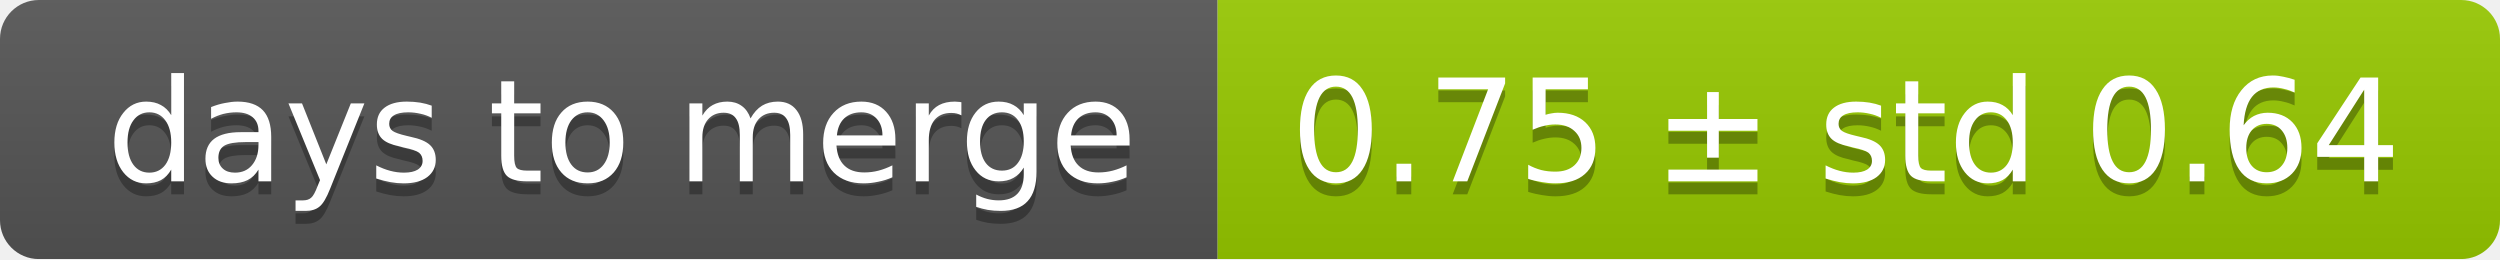
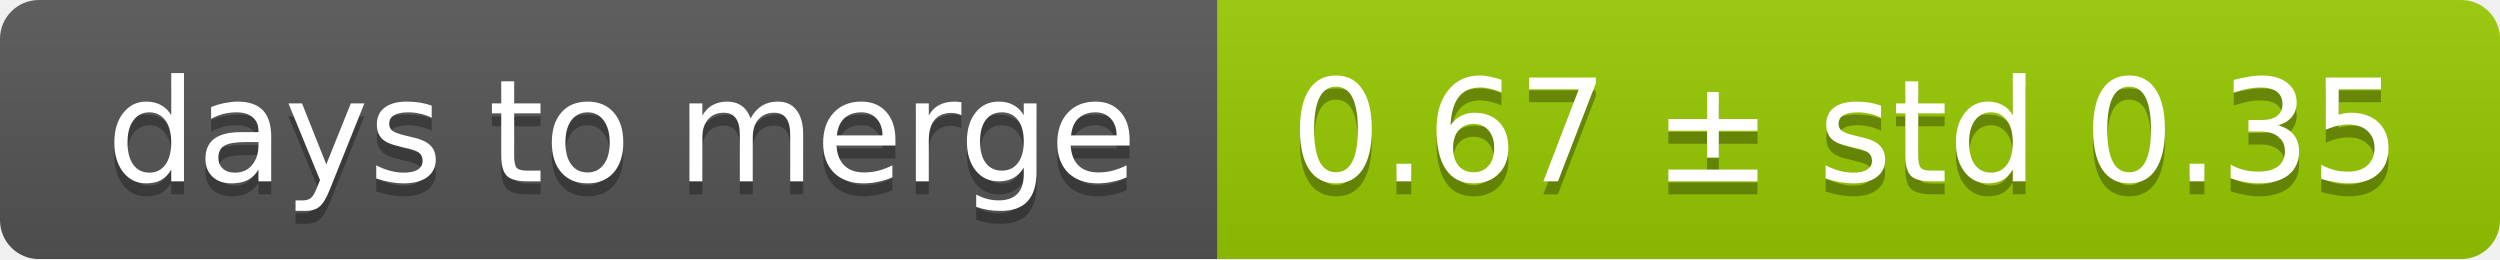
<svg xmlns="http://www.w3.org/2000/svg" width="193" height="20">
  <linearGradient id="smooth" x2="0" y2="100%">
    <stop offset="0" stop-color="#bbb" stop-opacity=".1" />
    <stop offset="1" stop-opacity=".1" />
  </linearGradient>
  <mask id="round">
    <rect width="193" height="20" rx="3" fill="#fff" />
  </mask>
  <g mask="url(#round)">
    <rect width="94" height="20" fill="#555" />
    <rect x="94" width="99" height="20" fill="#97ca00" />
    <rect width="193" height="20" fill="url(#smooth)" />
  </g>
  <g fill="#fff" text-anchor="middle" font-family="DejaVu Sans,Verdana,Geneva,sans-serif" font-size="11">
    <text x="48" y="15" fill="#010101" fill-opacity=".3">days to merge</text>
    <text x="48" y="14">days to merge</text>
-     <text x="142.5" y="15" fill="#010101" fill-opacity=".3">0.75 ± std 0.64</text>
-     <text x="142.5" y="14">0.75 ± std 0.64</text>
+     <text x="142.5" y="15" fill="#010101" fill-opacity=".3">0.67 ± std 0.35</text>
+     <text x="142.5" y="14">0.67 ± std 0.35</text>
  </g>
</svg>
